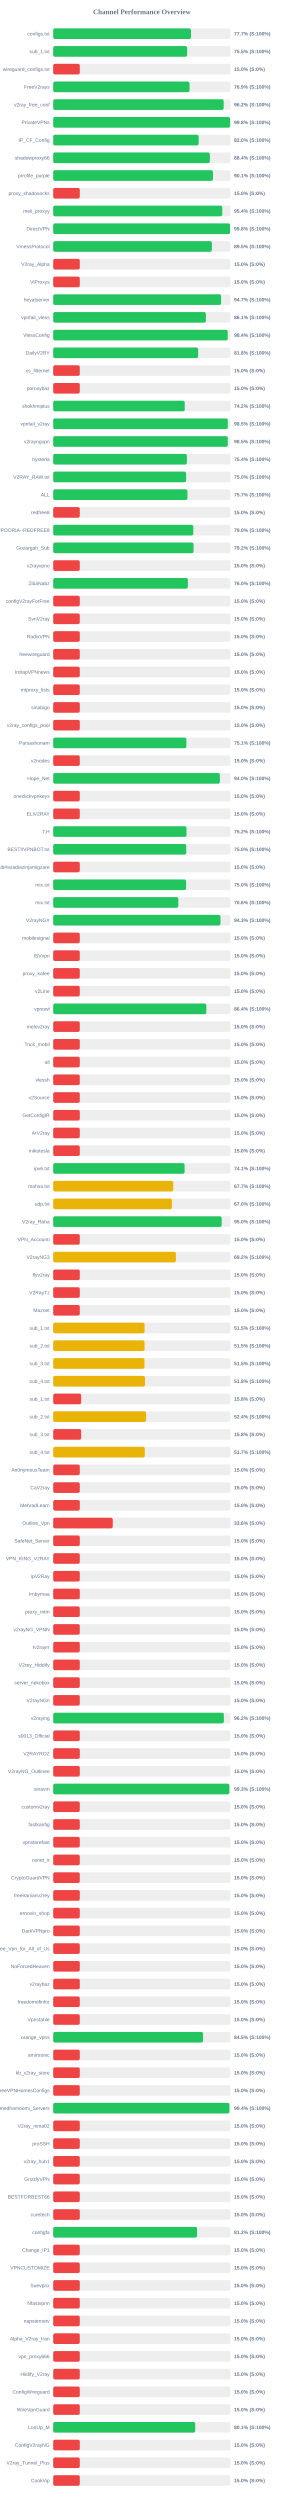
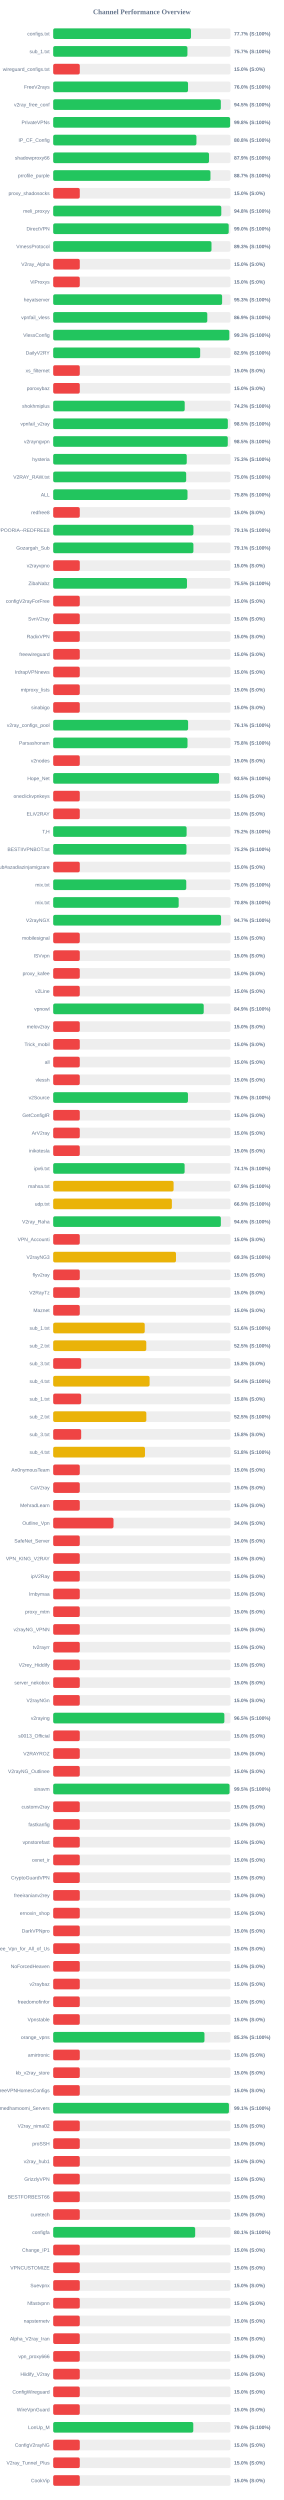
<svg xmlns="http://www.w3.org/2000/svg" width="800" height="7050" version="1.1">
  <style>
        .row { font: 14px Arial; fill: #64748b; }
        .score { font: bold 14px Arial; fill: #64748b; }
    </style>
  <text x="400" y="40" text-anchor="middle" font-size="20px" font-weight="bold" fill="#64748b">Channel Performance Overview</text>
  <rect x="150" y="80" width="500" height="30" fill="#eee" rx="5" />
  <rect x="150" y="80" width="388.6" height="30" fill="#22c55e" rx="5" />
  <text x="140" y="100" text-anchor="end" class="row">configs.txt</text>
  <text x="660" y="100" text-anchor="start" class="score">77.7% (S:100%)</text>
  <rect x="150" y="130" width="500" height="30" fill="#eee" rx="5" />
-   <rect x="150" y="130" width="377.7" height="30" fill="#22c55e" rx="5" />
+   <rect x="150" y="130" width="378.55" height="30" fill="#22c55e" rx="5" />
  <text x="140" y="150" text-anchor="end" class="row">sub_1.txt</text>
-   <text x="660" y="150" text-anchor="start" class="score">75.5% (S:100%)</text>
+   <text x="660" y="150" text-anchor="start" class="score">75.7% (S:100%)</text>
  <rect x="150" y="180" width="500" height="30" fill="#eee" rx="5" />
  <rect x="150" y="180" width="75.0" height="30" fill="#ef4444" rx="5" />
  <text x="140" y="200" text-anchor="end" class="row">wireguard_configs.txt</text>
  <text x="660" y="200" text-anchor="start" class="score">15.0% (S:0%)</text>
  <rect x="150" y="230" width="500" height="30" fill="#eee" rx="5" />
-   <rect x="150" y="230" width="384.55" height="30" fill="#22c55e" rx="5" />
+   <rect x="150" y="230" width="380.25" height="30" fill="#22c55e" rx="5" />
  <text x="140" y="250" text-anchor="end" class="row">FreeV2rays</text>
-   <text x="660" y="250" text-anchor="start" class="score">76.9% (S:100%)</text>
+   <text x="660" y="250" text-anchor="start" class="score">76.0% (S:100%)</text>
  <rect x="150" y="280" width="500" height="30" fill="#eee" rx="5" />
-   <rect x="150" y="280" width="480.75" height="30" fill="#22c55e" rx="5" />
+   <rect x="150" y="280" width="472.75" height="30" fill="#22c55e" rx="5" />
  <text x="140" y="300" text-anchor="end" class="row">v2ray_free_conf</text>
-   <text x="660" y="300" text-anchor="start" class="score">96.2% (S:100%)</text>
+   <text x="660" y="300" text-anchor="start" class="score">94.5% (S:100%)</text>
  <rect x="150" y="330" width="500" height="30" fill="#eee" rx="5" />
  <rect x="150" y="330" width="498.9" height="30" fill="#22c55e" rx="5" />
  <text x="140" y="350" text-anchor="end" class="row">PrivateVPNs</text>
  <text x="660" y="350" text-anchor="start" class="score">99.8% (S:100%)</text>
  <rect x="150" y="380" width="500" height="30" fill="#eee" rx="5" />
-   <rect x="150" y="380" width="410.25" height="30" fill="#22c55e" rx="5" />
+   <rect x="150" y="380" width="403.95" height="30" fill="#22c55e" rx="5" />
  <text x="140" y="400" text-anchor="end" class="row">IP_CF_Config</text>
-   <text x="660" y="400" text-anchor="start" class="score">82.0% (S:100%)</text>
+   <text x="660" y="400" text-anchor="start" class="score">80.8% (S:100%)</text>
  <rect x="150" y="430" width="500" height="30" fill="#eee" rx="5" />
-   <rect x="150" y="430" width="441.85" height="30" fill="#22c55e" rx="5" />
+   <rect x="150" y="430" width="439.45" height="30" fill="#22c55e" rx="5" />
  <text x="140" y="450" text-anchor="end" class="row">shadowproxy66</text>
-   <text x="660" y="450" text-anchor="start" class="score">88.4% (S:100%)</text>
+   <text x="660" y="450" text-anchor="start" class="score">87.9% (S:100%)</text>
  <rect x="150" y="480" width="500" height="30" fill="#eee" rx="5" />
-   <rect x="150" y="480" width="450.55" height="30" fill="#22c55e" rx="5" />
+   <rect x="150" y="480" width="443.5" height="30" fill="#22c55e" rx="5" />
  <text x="140" y="500" text-anchor="end" class="row">prrofile_purple</text>
-   <text x="660" y="500" text-anchor="start" class="score">90.1% (S:100%)</text>
+   <text x="660" y="500" text-anchor="start" class="score">88.7% (S:100%)</text>
  <rect x="150" y="530" width="500" height="30" fill="#eee" rx="5" />
  <rect x="150" y="530" width="75.0" height="30" fill="#ef4444" rx="5" />
  <text x="140" y="550" text-anchor="end" class="row">proxy_shadosocks</text>
  <text x="660" y="550" text-anchor="start" class="score">15.0% (S:0%)</text>
  <rect x="150" y="580" width="500" height="30" fill="#eee" rx="5" />
-   <rect x="150" y="580" width="476.8" height="30" fill="#22c55e" rx="5" />
+   <rect x="150" y="580" width="474.05" height="30" fill="#22c55e" rx="5" />
  <text x="140" y="600" text-anchor="end" class="row">meli_proxyy</text>
-   <text x="660" y="600" text-anchor="start" class="score">95.4% (S:100%)</text>
+   <text x="660" y="600" text-anchor="start" class="score">94.8% (S:100%)</text>
  <rect x="150" y="630" width="500" height="30" fill="#eee" rx="5" />
-   <rect x="150" y="630" width="498.8" height="30" fill="#22c55e" rx="5" />
+   <rect x="150" y="630" width="494.95" height="30" fill="#22c55e" rx="5" />
  <text x="140" y="650" text-anchor="end" class="row">DirectVPN</text>
-   <text x="660" y="650" text-anchor="start" class="score">99.8% (S:100%)</text>
+   <text x="660" y="650" text-anchor="start" class="score">99.0% (S:100%)</text>
  <rect x="150" y="680" width="500" height="30" fill="#eee" rx="5" />
-   <rect x="150" y="680" width="447.45" height="30" fill="#22c55e" rx="5" />
+   <rect x="150" y="680" width="446.4" height="30" fill="#22c55e" rx="5" />
  <text x="140" y="700" text-anchor="end" class="row">VmessProtocol</text>
-   <text x="660" y="700" text-anchor="start" class="score">89.5% (S:100%)</text>
+   <text x="660" y="700" text-anchor="start" class="score">89.3% (S:100%)</text>
  <rect x="150" y="730" width="500" height="30" fill="#eee" rx="5" />
  <rect x="150" y="730" width="75.0" height="30" fill="#ef4444" rx="5" />
  <text x="140" y="750" text-anchor="end" class="row">V2ray_Alpha</text>
  <text x="660" y="750" text-anchor="start" class="score">15.0% (S:0%)</text>
  <rect x="150" y="780" width="500" height="30" fill="#eee" rx="5" />
  <rect x="150" y="780" width="75.0" height="30" fill="#ef4444" rx="5" />
  <text x="140" y="800" text-anchor="end" class="row">ViProxys</text>
  <text x="660" y="800" text-anchor="start" class="score">15.0% (S:0%)</text>
  <rect x="150" y="830" width="500" height="30" fill="#eee" rx="5" />
-   <rect x="150" y="830" width="473.5" height="30" fill="#22c55e" rx="5" />
+   <rect x="150" y="830" width="476.35" height="30" fill="#22c55e" rx="5" />
  <text x="140" y="850" text-anchor="end" class="row">heyatserver</text>
-   <text x="660" y="850" text-anchor="start" class="score">94.7% (S:100%)</text>
+   <text x="660" y="850" text-anchor="start" class="score">95.3% (S:100%)</text>
  <rect x="150" y="880" width="500" height="30" fill="#eee" rx="5" />
-   <rect x="150" y="880" width="430.65" height="30" fill="#22c55e" rx="5" />
+   <rect x="150" y="880" width="434.55" height="30" fill="#22c55e" rx="5" />
  <text x="140" y="900" text-anchor="end" class="row">vpnfail_vless</text>
-   <text x="660" y="900" text-anchor="start" class="score">86.1% (S:100%)</text>
+   <text x="660" y="900" text-anchor="start" class="score">86.9% (S:100%)</text>
  <rect x="150" y="930" width="500" height="30" fill="#eee" rx="5" />
-   <rect x="150" y="930" width="492.2" height="30" fill="#22c55e" rx="5" />
+   <rect x="150" y="930" width="496.65" height="30" fill="#22c55e" rx="5" />
  <text x="140" y="950" text-anchor="end" class="row">VlessConfig</text>
-   <text x="660" y="950" text-anchor="start" class="score">98.4% (S:100%)</text>
+   <text x="660" y="950" text-anchor="start" class="score">99.3% (S:100%)</text>
  <rect x="150" y="980" width="500" height="30" fill="#eee" rx="5" />
-   <rect x="150" y="980" width="408.75" height="30" fill="#22c55e" rx="5" />
+   <rect x="150" y="980" width="414.45" height="30" fill="#22c55e" rx="5" />
  <text x="140" y="1000" text-anchor="end" class="row">DailyV2RY</text>
-   <text x="660" y="1000" text-anchor="start" class="score">81.8% (S:100%)</text>
+   <text x="660" y="1000" text-anchor="start" class="score">82.9% (S:100%)</text>
  <rect x="150" y="1030" width="500" height="30" fill="#eee" rx="5" />
  <rect x="150" y="1030" width="75.0" height="30" fill="#ef4444" rx="5" />
  <text x="140" y="1050" text-anchor="end" class="row">xs_filternet</text>
  <text x="660" y="1050" text-anchor="start" class="score">15.0% (S:0%)</text>
  <rect x="150" y="1080" width="500" height="30" fill="#eee" rx="5" />
  <rect x="150" y="1080" width="75.0" height="30" fill="#ef4444" rx="5" />
  <text x="140" y="1100" text-anchor="end" class="row">poroxybaz</text>
  <text x="660" y="1100" text-anchor="start" class="score">15.0% (S:0%)</text>
  <rect x="150" y="1130" width="500" height="30" fill="#eee" rx="5" />
-   <rect x="150" y="1130" width="370.95" height="30" fill="#22c55e" rx="5" />
+   <rect x="150" y="1130" width="370.9" height="30" fill="#22c55e" rx="5" />
  <text x="140" y="1150" text-anchor="end" class="row">shokhmiplus</text>
  <text x="660" y="1150" text-anchor="start" class="score">74.2% (S:100%)</text>
  <rect x="150" y="1180" width="500" height="30" fill="#eee" rx="5" />
-   <rect x="150" y="1180" width="492.45" height="30" fill="#22c55e" rx="5" />
+   <rect x="150" y="1180" width="492.55" height="30" fill="#22c55e" rx="5" />
  <text x="140" y="1200" text-anchor="end" class="row">vpnfail_v2ray</text>
  <text x="660" y="1200" text-anchor="start" class="score">98.5% (S:100%)</text>
  <rect x="150" y="1230" width="500" height="30" fill="#eee" rx="5" />
-   <rect x="150" y="1230" width="492.3" height="30" fill="#22c55e" rx="5" />
+   <rect x="150" y="1230" width="492.35" height="30" fill="#22c55e" rx="5" />
  <text x="140" y="1250" text-anchor="end" class="row">v2rayngvpn</text>
  <text x="660" y="1250" text-anchor="start" class="score">98.5% (S:100%)</text>
  <rect x="150" y="1280" width="500" height="30" fill="#eee" rx="5" />
-   <rect x="150" y="1280" width="377.1" height="30" fill="#22c55e" rx="5" />
+   <rect x="150" y="1280" width="376.65" height="30" fill="#22c55e" rx="5" />
  <text x="140" y="1300" text-anchor="end" class="row">hysteria</text>
-   <text x="660" y="1300" text-anchor="start" class="score">75.4% (S:100%)</text>
+   <text x="660" y="1300" text-anchor="start" class="score">75.3% (S:100%)</text>
  <rect x="150" y="1330" width="500" height="30" fill="#eee" rx="5" />
-   <rect x="150" y="1330" width="374.85" height="30" fill="#22c55e" rx="5" />
+   <rect x="150" y="1330" width="375.0" height="30" fill="#22c55e" rx="5" />
  <text x="140" y="1350" text-anchor="end" class="row">V2RAY_RAW.txt</text>
  <text x="660" y="1350" text-anchor="start" class="score">75.0% (S:100%)</text>
  <rect x="150" y="1380" width="500" height="30" fill="#eee" rx="5" />
-   <rect x="150" y="1380" width="378.6" height="30" fill="#22c55e" rx="5" />
+   <rect x="150" y="1380" width="378.75" height="30" fill="#22c55e" rx="5" />
  <text x="140" y="1400" text-anchor="end" class="row">ALL</text>
-   <text x="660" y="1400" text-anchor="start" class="score">75.7% (S:100%)</text>
+   <text x="660" y="1400" text-anchor="start" class="score">75.8% (S:100%)</text>
  <rect x="150" y="1430" width="500" height="30" fill="#eee" rx="5" />
  <rect x="150" y="1430" width="75.0" height="30" fill="#ef4444" rx="5" />
  <text x="140" y="1450" text-anchor="end" class="row">redfree8</text>
  <text x="660" y="1450" text-anchor="start" class="score">15.0% (S:0%)</text>
  <rect x="150" y="1480" width="500" height="30" fill="#eee" rx="5" />
-   <rect x="150" y="1480" width="395.15" height="30" fill="#22c55e" rx="5" />
+   <rect x="150" y="1480" width="395.45" height="30" fill="#22c55e" rx="5" />
  <text x="140" y="1500" text-anchor="end" class="row">POORIA--REDFREE8.txt#POORIA--REDFREE8</text>
-   <text x="660" y="1500" text-anchor="start" class="score">79.0% (S:100%)</text>
+   <text x="660" y="1500" text-anchor="start" class="score">79.1% (S:100%)</text>
  <rect x="150" y="1530" width="500" height="30" fill="#eee" rx="5" />
-   <rect x="150" y="1530" width="395.8" height="30" fill="#22c55e" rx="5" />
+   <rect x="150" y="1530" width="395.4" height="30" fill="#22c55e" rx="5" />
  <text x="140" y="1550" text-anchor="end" class="row">Gozargah_Sub</text>
-   <text x="660" y="1550" text-anchor="start" class="score">79.2% (S:100%)</text>
+   <text x="660" y="1550" text-anchor="start" class="score">79.1% (S:100%)</text>
  <rect x="150" y="1580" width="500" height="30" fill="#eee" rx="5" />
  <rect x="150" y="1580" width="75.0" height="30" fill="#ef4444" rx="5" />
  <text x="140" y="1600" text-anchor="end" class="row">v2rayvpno</text>
  <text x="660" y="1600" text-anchor="start" class="score">15.0% (S:0%)</text>
  <rect x="150" y="1630" width="500" height="30" fill="#eee" rx="5" />
-   <rect x="150" y="1630" width="379.85" height="30" fill="#22c55e" rx="5" />
+   <rect x="150" y="1630" width="377.3" height="30" fill="#22c55e" rx="5" />
  <text x="140" y="1650" text-anchor="end" class="row">ZibaNabz</text>
-   <text x="660" y="1650" text-anchor="start" class="score">76.0% (S:100%)</text>
+   <text x="660" y="1650" text-anchor="start" class="score">75.5% (S:100%)</text>
  <rect x="150" y="1680" width="500" height="30" fill="#eee" rx="5" />
  <rect x="150" y="1680" width="75.0" height="30" fill="#ef4444" rx="5" />
  <text x="140" y="1700" text-anchor="end" class="row">configV2rayForFree</text>
  <text x="660" y="1700" text-anchor="start" class="score">15.0% (S:0%)</text>
  <rect x="150" y="1730" width="500" height="30" fill="#eee" rx="5" />
  <rect x="150" y="1730" width="75.0" height="30" fill="#ef4444" rx="5" />
  <text x="140" y="1750" text-anchor="end" class="row">SvnV2ray</text>
  <text x="660" y="1750" text-anchor="start" class="score">15.0% (S:0%)</text>
  <rect x="150" y="1780" width="500" height="30" fill="#eee" rx="5" />
  <rect x="150" y="1780" width="75.0" height="30" fill="#ef4444" rx="5" />
  <text x="140" y="1800" text-anchor="end" class="row">RadixVPN</text>
  <text x="660" y="1800" text-anchor="start" class="score">15.0% (S:0%)</text>
  <rect x="150" y="1830" width="500" height="30" fill="#eee" rx="5" />
  <rect x="150" y="1830" width="75.0" height="30" fill="#ef4444" rx="5" />
  <text x="140" y="1850" text-anchor="end" class="row">freewireguard</text>
  <text x="660" y="1850" text-anchor="start" class="score">15.0% (S:0%)</text>
  <rect x="150" y="1880" width="500" height="30" fill="#eee" rx="5" />
  <rect x="150" y="1880" width="75.0" height="30" fill="#ef4444" rx="5" />
  <text x="140" y="1900" text-anchor="end" class="row">IrdrapVPNnews</text>
  <text x="660" y="1900" text-anchor="start" class="score">15.0% (S:0%)</text>
  <rect x="150" y="1930" width="500" height="30" fill="#eee" rx="5" />
  <rect x="150" y="1930" width="75.0" height="30" fill="#ef4444" rx="5" />
  <text x="140" y="1950" text-anchor="end" class="row">mtproxy_lists</text>
  <text x="660" y="1950" text-anchor="start" class="score">15.0% (S:0%)</text>
  <rect x="150" y="1980" width="500" height="30" fill="#eee" rx="5" />
  <rect x="150" y="1980" width="75.0" height="30" fill="#ef4444" rx="5" />
  <text x="140" y="2000" text-anchor="end" class="row">sinabigo</text>
  <text x="660" y="2000" text-anchor="start" class="score">15.0% (S:0%)</text>
  <rect x="150" y="2030" width="500" height="30" fill="#eee" rx="5" />
-   <rect x="150" y="2030" width="75.0" height="30" fill="#ef4444" rx="5" />
+   <rect x="150" y="2030" width="380.45" height="30" fill="#22c55e" rx="5" />
  <text x="140" y="2050" text-anchor="end" class="row">v2ray_configs_pool</text>
-   <text x="660" y="2050" text-anchor="start" class="score">15.0% (S:0%)</text>
+   <text x="660" y="2050" text-anchor="start" class="score">76.1% (S:100%)</text>
  <rect x="150" y="2080" width="500" height="30" fill="#eee" rx="5" />
-   <rect x="150" y="2080" width="375.6" height="30" fill="#22c55e" rx="5" />
+   <rect x="150" y="2080" width="378.8" height="30" fill="#22c55e" rx="5" />
  <text x="140" y="2100" text-anchor="end" class="row">Parsashonam</text>
-   <text x="660" y="2100" text-anchor="start" class="score">75.1% (S:100%)</text>
+   <text x="660" y="2100" text-anchor="start" class="score">75.8% (S:100%)</text>
  <rect x="150" y="2130" width="500" height="30" fill="#eee" rx="5" />
  <rect x="150" y="2130" width="75.0" height="30" fill="#ef4444" rx="5" />
  <text x="140" y="2150" text-anchor="end" class="row">v2nodes</text>
  <text x="660" y="2150" text-anchor="start" class="score">15.0% (S:0%)</text>
  <rect x="150" y="2180" width="500" height="30" fill="#eee" rx="5" />
-   <rect x="150" y="2180" width="470.0" height="30" fill="#22c55e" rx="5" />
+   <rect x="150" y="2180" width="467.7" height="30" fill="#22c55e" rx="5" />
  <text x="140" y="2200" text-anchor="end" class="row">Hope_Net</text>
-   <text x="660" y="2200" text-anchor="start" class="score">94.0% (S:100%)</text>
+   <text x="660" y="2200" text-anchor="start" class="score">93.5% (S:100%)</text>
  <rect x="150" y="2230" width="500" height="30" fill="#eee" rx="5" />
  <rect x="150" y="2230" width="75.0" height="30" fill="#ef4444" rx="5" />
  <text x="140" y="2250" text-anchor="end" class="row">oneclickvpnkeys</text>
  <text x="660" y="2250" text-anchor="start" class="score">15.0% (S:0%)</text>
  <rect x="150" y="2280" width="500" height="30" fill="#eee" rx="5" />
  <rect x="150" y="2280" width="75.0" height="30" fill="#ef4444" rx="5" />
  <text x="140" y="2300" text-anchor="end" class="row">ELiV2RAY</text>
  <text x="660" y="2300" text-anchor="start" class="score">15.0% (S:0%)</text>
  <rect x="150" y="2330" width="500" height="30" fill="#eee" rx="5" />
-   <rect x="150" y="2330" width="376.0" height="30" fill="#22c55e" rx="5" />
+   <rect x="150" y="2330" width="376.25" height="30" fill="#22c55e" rx="5" />
  <text x="140" y="2350" text-anchor="end" class="row">T,H</text>
  <text x="660" y="2350" text-anchor="start" class="score">75.2% (S:100%)</text>
  <rect x="150" y="2380" width="500" height="30" fill="#eee" rx="5" />
-   <rect x="150" y="2380" width="375.2" height="30" fill="#22c55e" rx="5" />
+   <rect x="150" y="2380" width="375.85" height="30" fill="#22c55e" rx="5" />
  <text x="140" y="2400" text-anchor="end" class="row">BESTIIVPNBOT.txt</text>
-   <text x="660" y="2400" text-anchor="start" class="score">75.0% (S:100%)</text>
+   <text x="660" y="2400" text-anchor="start" class="score">75.2% (S:100%)</text>
  <rect x="150" y="2430" width="500" height="30" fill="#eee" rx="5" />
  <rect x="150" y="2430" width="75.0" height="30" fill="#ef4444" rx="5" />
  <text x="140" y="2450" text-anchor="end" class="row">Sub#azadiazinjamigzare</text>
  <text x="660" y="2450" text-anchor="start" class="score">15.0% (S:0%)</text>
  <rect x="150" y="2480" width="500" height="30" fill="#eee" rx="5" />
-   <rect x="150" y="2480" width="374.75" height="30" fill="#22c55e" rx="5" />
+   <rect x="150" y="2480" width="375.25" height="30" fill="#22c55e" rx="5" />
  <text x="140" y="2500" text-anchor="end" class="row">mix.txt</text>
  <text x="660" y="2500" text-anchor="start" class="score">75.0% (S:100%)</text>
  <rect x="150" y="2530" width="500" height="30" fill="#eee" rx="5" />
-   <rect x="150" y="2530" width="352.9" height="30" fill="#22c55e" rx="5" />
+   <rect x="150" y="2530" width="353.9" height="30" fill="#22c55e" rx="5" />
  <text x="140" y="2550" text-anchor="end" class="row">mix.txt</text>
-   <text x="660" y="2550" text-anchor="start" class="score">70.6% (S:100%)</text>
+   <text x="660" y="2550" text-anchor="start" class="score">70.8% (S:100%)</text>
  <rect x="150" y="2580" width="500" height="30" fill="#eee" rx="5" />
-   <rect x="150" y="2580" width="471.7" height="30" fill="#22c55e" rx="5" />
+   <rect x="150" y="2580" width="473.4" height="30" fill="#22c55e" rx="5" />
  <text x="140" y="2600" text-anchor="end" class="row">V2rayNGX</text>
-   <text x="660" y="2600" text-anchor="start" class="score">94.3% (S:100%)</text>
+   <text x="660" y="2600" text-anchor="start" class="score">94.7% (S:100%)</text>
  <rect x="150" y="2630" width="500" height="30" fill="#eee" rx="5" />
  <rect x="150" y="2630" width="75.0" height="30" fill="#ef4444" rx="5" />
  <text x="140" y="2650" text-anchor="end" class="row">mobilesignal</text>
  <text x="660" y="2650" text-anchor="start" class="score">15.0% (S:0%)</text>
  <rect x="150" y="2680" width="500" height="30" fill="#eee" rx="5" />
  <rect x="150" y="2680" width="75.0" height="30" fill="#ef4444" rx="5" />
  <text x="140" y="2700" text-anchor="end" class="row">ISVvpn</text>
  <text x="660" y="2700" text-anchor="start" class="score">15.0% (S:0%)</text>
  <rect x="150" y="2730" width="500" height="30" fill="#eee" rx="5" />
  <rect x="150" y="2730" width="75.0" height="30" fill="#ef4444" rx="5" />
  <text x="140" y="2750" text-anchor="end" class="row">proxy_kafee</text>
  <text x="660" y="2750" text-anchor="start" class="score">15.0% (S:0%)</text>
  <rect x="150" y="2780" width="500" height="30" fill="#eee" rx="5" />
  <rect x="150" y="2780" width="75.0" height="30" fill="#ef4444" rx="5" />
  <text x="140" y="2800" text-anchor="end" class="row">v2Line</text>
  <text x="660" y="2800" text-anchor="start" class="score">15.0% (S:0%)</text>
  <rect x="150" y="2830" width="500" height="30" fill="#eee" rx="5" />
-   <rect x="150" y="2830" width="432.0" height="30" fill="#22c55e" rx="5" />
+   <rect x="150" y="2830" width="424.5" height="30" fill="#22c55e" rx="5" />
  <text x="140" y="2850" text-anchor="end" class="row">vpnowl</text>
-   <text x="660" y="2850" text-anchor="start" class="score">86.4% (S:100%)</text>
+   <text x="660" y="2850" text-anchor="start" class="score">84.9% (S:100%)</text>
  <rect x="150" y="2880" width="500" height="30" fill="#eee" rx="5" />
  <rect x="150" y="2880" width="75.0" height="30" fill="#ef4444" rx="5" />
  <text x="140" y="2900" text-anchor="end" class="row">melov2ray</text>
  <text x="660" y="2900" text-anchor="start" class="score">15.0% (S:0%)</text>
  <rect x="150" y="2930" width="500" height="30" fill="#eee" rx="5" />
  <rect x="150" y="2930" width="75.0" height="30" fill="#ef4444" rx="5" />
  <text x="140" y="2950" text-anchor="end" class="row">Trick_mobil</text>
  <text x="660" y="2950" text-anchor="start" class="score">15.0% (S:0%)</text>
  <rect x="150" y="2980" width="500" height="30" fill="#eee" rx="5" />
  <rect x="150" y="2980" width="75.0" height="30" fill="#ef4444" rx="5" />
  <text x="140" y="3000" text-anchor="end" class="row">all</text>
  <text x="660" y="3000" text-anchor="start" class="score">15.0% (S:0%)</text>
  <rect x="150" y="3030" width="500" height="30" fill="#eee" rx="5" />
  <rect x="150" y="3030" width="75.0" height="30" fill="#ef4444" rx="5" />
  <text x="140" y="3050" text-anchor="end" class="row">vlessh</text>
  <text x="660" y="3050" text-anchor="start" class="score">15.0% (S:0%)</text>
  <rect x="150" y="3080" width="500" height="30" fill="#eee" rx="5" />
-   <rect x="150" y="3080" width="75.0" height="30" fill="#ef4444" rx="5" />
+   <rect x="150" y="3080" width="380.05" height="30" fill="#22c55e" rx="5" />
  <text x="140" y="3100" text-anchor="end" class="row">v2Source</text>
-   <text x="660" y="3100" text-anchor="start" class="score">15.0% (S:0%)</text>
+   <text x="660" y="3100" text-anchor="start" class="score">76.0% (S:100%)</text>
  <rect x="150" y="3130" width="500" height="30" fill="#eee" rx="5" />
  <rect x="150" y="3130" width="75.0" height="30" fill="#ef4444" rx="5" />
  <text x="140" y="3150" text-anchor="end" class="row">GetConfigIR</text>
  <text x="660" y="3150" text-anchor="start" class="score">15.0% (S:0%)</text>
  <rect x="150" y="3180" width="500" height="30" fill="#eee" rx="5" />
  <rect x="150" y="3180" width="75.0" height="30" fill="#ef4444" rx="5" />
  <text x="140" y="3200" text-anchor="end" class="row">ArV2ray</text>
  <text x="660" y="3200" text-anchor="start" class="score">15.0% (S:0%)</text>
  <rect x="150" y="3230" width="500" height="30" fill="#eee" rx="5" />
  <rect x="150" y="3230" width="75.0" height="30" fill="#ef4444" rx="5" />
  <text x="140" y="3250" text-anchor="end" class="row">inikotesla</text>
  <text x="660" y="3250" text-anchor="start" class="score">15.0% (S:0%)</text>
  <rect x="150" y="3280" width="500" height="30" fill="#eee" rx="5" />
-   <rect x="150" y="3280" width="370.55" height="30" fill="#22c55e" rx="5" />
+   <rect x="150" y="3280" width="370.65" height="30" fill="#22c55e" rx="5" />
  <text x="140" y="3300" text-anchor="end" class="row">ipv6.txt</text>
  <text x="660" y="3300" text-anchor="start" class="score">74.1% (S:100%)</text>
  <rect x="150" y="3330" width="500" height="30" fill="#eee" rx="5" />
-   <rect x="150" y="3330" width="338.5" height="30" fill="#eab308" rx="5" />
+   <rect x="150" y="3330" width="339.55" height="30" fill="#eab308" rx="5" />
  <text x="140" y="3350" text-anchor="end" class="row">mahsa.txt</text>
-   <text x="660" y="3350" text-anchor="start" class="score">67.7% (S:100%)</text>
+   <text x="660" y="3350" text-anchor="start" class="score">67.9% (S:100%)</text>
  <rect x="150" y="3380" width="500" height="30" fill="#eee" rx="5" />
-   <rect x="150" y="3380" width="334.8" height="30" fill="#eab308" rx="5" />
+   <rect x="150" y="3380" width="334.7" height="30" fill="#eab308" rx="5" />
  <text x="140" y="3400" text-anchor="end" class="row">udp.txt</text>
-   <text x="660" y="3400" text-anchor="start" class="score">67.0% (S:100%)</text>
+   <text x="660" y="3400" text-anchor="start" class="score">66.9% (S:100%)</text>
  <rect x="150" y="3430" width="500" height="30" fill="#eee" rx="5" />
-   <rect x="150" y="3430" width="475.15" height="30" fill="#22c55e" rx="5" />
+   <rect x="150" y="3430" width="472.85" height="30" fill="#22c55e" rx="5" />
  <text x="140" y="3450" text-anchor="end" class="row">V2ray_Raha</text>
-   <text x="660" y="3450" text-anchor="start" class="score">95.0% (S:100%)</text>
+   <text x="660" y="3450" text-anchor="start" class="score">94.6% (S:100%)</text>
  <rect x="150" y="3480" width="500" height="30" fill="#eee" rx="5" />
  <rect x="150" y="3480" width="75.0" height="30" fill="#ef4444" rx="5" />
  <text x="140" y="3500" text-anchor="end" class="row">VPN_Accounti</text>
  <text x="660" y="3500" text-anchor="start" class="score">15.0% (S:0%)</text>
  <rect x="150" y="3530" width="500" height="30" fill="#eee" rx="5" />
-   <rect x="150" y="3530" width="345.95" height="30" fill="#eab308" rx="5" />
+   <rect x="150" y="3530" width="346.3" height="30" fill="#eab308" rx="5" />
  <text x="140" y="3550" text-anchor="end" class="row">V2rayNG3</text>
-   <text x="660" y="3550" text-anchor="start" class="score">69.2% (S:100%)</text>
+   <text x="660" y="3550" text-anchor="start" class="score">69.3% (S:100%)</text>
  <rect x="150" y="3580" width="500" height="30" fill="#eee" rx="5" />
  <rect x="150" y="3580" width="75.0" height="30" fill="#ef4444" rx="5" />
  <text x="140" y="3600" text-anchor="end" class="row">flyv2ray</text>
  <text x="660" y="3600" text-anchor="start" class="score">15.0% (S:0%)</text>
  <rect x="150" y="3630" width="500" height="30" fill="#eee" rx="5" />
  <rect x="150" y="3630" width="75.0" height="30" fill="#ef4444" rx="5" />
  <text x="140" y="3650" text-anchor="end" class="row">V2RayTz</text>
  <text x="660" y="3650" text-anchor="start" class="score">15.0% (S:0%)</text>
  <rect x="150" y="3680" width="500" height="30" fill="#eee" rx="5" />
  <rect x="150" y="3680" width="75.0" height="30" fill="#ef4444" rx="5" />
  <text x="140" y="3700" text-anchor="end" class="row">Maznet</text>
  <text x="660" y="3700" text-anchor="start" class="score">15.0% (S:0%)</text>
  <rect x="150" y="3730" width="500" height="30" fill="#eee" rx="5" />
-   <rect x="150" y="3730" width="257.7" height="30" fill="#eab308" rx="5" />
+   <rect x="150" y="3730" width="258.15" height="30" fill="#eab308" rx="5" />
  <text x="140" y="3750" text-anchor="end" class="row">sub_1.txt</text>
-   <text x="660" y="3750" text-anchor="start" class="score">51.5% (S:100%)</text>
+   <text x="660" y="3750" text-anchor="start" class="score">51.6% (S:100%)</text>
  <rect x="150" y="3780" width="500" height="30" fill="#eee" rx="5" />
-   <rect x="150" y="3780" width="257.6" height="30" fill="#eab308" rx="5" />
+   <rect x="150" y="3780" width="262.5" height="30" fill="#eab308" rx="5" />
  <text x="140" y="3800" text-anchor="end" class="row">sub_2.txt</text>
-   <text x="660" y="3800" text-anchor="start" class="score">51.5% (S:100%)</text>
+   <text x="660" y="3800" text-anchor="start" class="score">52.5% (S:100%)</text>
  <rect x="150" y="3830" width="500" height="30" fill="#eee" rx="5" />
-   <rect x="150" y="3830" width="257.5" height="30" fill="#eab308" rx="5" />
+   <rect x="150" y="3830" width="78.9" height="30" fill="#ef4444" rx="5" />
  <text x="140" y="3850" text-anchor="end" class="row">sub_3.txt</text>
-   <text x="660" y="3850" text-anchor="start" class="score">51.5% (S:100%)</text>
+   <text x="660" y="3850" text-anchor="start" class="score">15.8% (S:0%)</text>
  <rect x="150" y="3880" width="500" height="30" fill="#eee" rx="5" />
-   <rect x="150" y="3880" width="258.8" height="30" fill="#eab308" rx="5" />
+   <rect x="150" y="3880" width="271.85" height="30" fill="#eab308" rx="5" />
  <text x="140" y="3900" text-anchor="end" class="row">sub_4.txt</text>
-   <text x="660" y="3900" text-anchor="start" class="score">51.8% (S:100%)</text>
+   <text x="660" y="3900" text-anchor="start" class="score">54.4% (S:100%)</text>
  <rect x="150" y="3930" width="500" height="30" fill="#eee" rx="5" />
  <rect x="150" y="3930" width="78.9" height="30" fill="#ef4444" rx="5" />
  <text x="140" y="3950" text-anchor="end" class="row">sub_1.txt</text>
  <text x="660" y="3950" text-anchor="start" class="score">15.8% (S:0%)</text>
  <rect x="150" y="3980" width="500" height="30" fill="#eee" rx="5" />
-   <rect x="150" y="3980" width="262.05" height="30" fill="#eab308" rx="5" />
+   <rect x="150" y="3980" width="262.65" height="30" fill="#eab308" rx="5" />
  <text x="140" y="4000" text-anchor="end" class="row">sub_2.txt</text>
-   <text x="660" y="4000" text-anchor="start" class="score">52.4% (S:100%)</text>
+   <text x="660" y="4000" text-anchor="start" class="score">52.5% (S:100%)</text>
  <rect x="150" y="4030" width="500" height="30" fill="#eee" rx="5" />
  <rect x="150" y="4030" width="78.9" height="30" fill="#ef4444" rx="5" />
  <text x="140" y="4050" text-anchor="end" class="row">sub_3.txt</text>
  <text x="660" y="4050" text-anchor="start" class="score">15.8% (S:0%)</text>
  <rect x="150" y="4080" width="500" height="30" fill="#eee" rx="5" />
-   <rect x="150" y="4080" width="258.3" height="30" fill="#eab308" rx="5" />
+   <rect x="150" y="4080" width="258.85" height="30" fill="#eab308" rx="5" />
  <text x="140" y="4100" text-anchor="end" class="row">sub_4.txt</text>
-   <text x="660" y="4100" text-anchor="start" class="score">51.7% (S:100%)</text>
+   <text x="660" y="4100" text-anchor="start" class="score">51.8% (S:100%)</text>
  <rect x="150" y="4130" width="500" height="30" fill="#eee" rx="5" />
  <rect x="150" y="4130" width="75.0" height="30" fill="#ef4444" rx="5" />
  <text x="140" y="4150" text-anchor="end" class="row">An0nymousTeam</text>
  <text x="660" y="4150" text-anchor="start" class="score">15.0% (S:0%)</text>
  <rect x="150" y="4180" width="500" height="30" fill="#eee" rx="5" />
  <rect x="150" y="4180" width="75.0" height="30" fill="#ef4444" rx="5" />
  <text x="140" y="4200" text-anchor="end" class="row">CaV2ray</text>
  <text x="660" y="4200" text-anchor="start" class="score">15.0% (S:0%)</text>
  <rect x="150" y="4230" width="500" height="30" fill="#eee" rx="5" />
  <rect x="150" y="4230" width="75.0" height="30" fill="#ef4444" rx="5" />
  <text x="140" y="4250" text-anchor="end" class="row">MehradLearn</text>
  <text x="660" y="4250" text-anchor="start" class="score">15.0% (S:0%)</text>
  <rect x="150" y="4280" width="500" height="30" fill="#eee" rx="5" />
-   <rect x="150" y="4280" width="167.95" height="30" fill="#ef4444" rx="5" />
+   <rect x="150" y="4280" width="170.1" height="30" fill="#ef4444" rx="5" />
  <text x="140" y="4300" text-anchor="end" class="row">Outline_Vpn</text>
-   <text x="660" y="4300" text-anchor="start" class="score">33.6% (S:0%)</text>
+   <text x="660" y="4300" text-anchor="start" class="score">34.0% (S:0%)</text>
  <rect x="150" y="4330" width="500" height="30" fill="#eee" rx="5" />
  <rect x="150" y="4330" width="75.0" height="30" fill="#ef4444" rx="5" />
  <text x="140" y="4350" text-anchor="end" class="row">SafeNet_Server</text>
  <text x="660" y="4350" text-anchor="start" class="score">15.0% (S:0%)</text>
  <rect x="150" y="4380" width="500" height="30" fill="#eee" rx="5" />
  <rect x="150" y="4380" width="75.0" height="30" fill="#ef4444" rx="5" />
  <text x="140" y="4400" text-anchor="end" class="row">VPN_KING_V2RAY</text>
  <text x="660" y="4400" text-anchor="start" class="score">15.0% (S:0%)</text>
  <rect x="150" y="4430" width="500" height="30" fill="#eee" rx="5" />
  <rect x="150" y="4430" width="75.0" height="30" fill="#ef4444" rx="5" />
  <text x="140" y="4450" text-anchor="end" class="row">ipV2Ray</text>
  <text x="660" y="4450" text-anchor="start" class="score">15.0% (S:0%)</text>
  <rect x="150" y="4480" width="500" height="30" fill="#eee" rx="5" />
  <rect x="150" y="4480" width="75.0" height="30" fill="#ef4444" rx="5" />
  <text x="140" y="4500" text-anchor="end" class="row">lrnbymaa</text>
  <text x="660" y="4500" text-anchor="start" class="score">15.0% (S:0%)</text>
  <rect x="150" y="4530" width="500" height="30" fill="#eee" rx="5" />
  <rect x="150" y="4530" width="75.0" height="30" fill="#ef4444" rx="5" />
  <text x="140" y="4550" text-anchor="end" class="row">proxy_mtm</text>
  <text x="660" y="4550" text-anchor="start" class="score">15.0% (S:0%)</text>
  <rect x="150" y="4580" width="500" height="30" fill="#eee" rx="5" />
  <rect x="150" y="4580" width="75.0" height="30" fill="#ef4444" rx="5" />
  <text x="140" y="4600" text-anchor="end" class="row">v2rayNG_VPNN</text>
  <text x="660" y="4600" text-anchor="start" class="score">15.0% (S:0%)</text>
  <rect x="150" y="4630" width="500" height="30" fill="#eee" rx="5" />
  <rect x="150" y="4630" width="75.0" height="30" fill="#ef4444" rx="5" />
  <text x="140" y="4650" text-anchor="end" class="row">tv2rayrr</text>
  <text x="660" y="4650" text-anchor="start" class="score">15.0% (S:0%)</text>
  <rect x="150" y="4680" width="500" height="30" fill="#eee" rx="5" />
  <rect x="150" y="4680" width="75.0" height="30" fill="#ef4444" rx="5" />
  <text x="140" y="4700" text-anchor="end" class="row">V2rey_Hiddify</text>
  <text x="660" y="4700" text-anchor="start" class="score">15.0% (S:0%)</text>
  <rect x="150" y="4730" width="500" height="30" fill="#eee" rx="5" />
  <rect x="150" y="4730" width="75.0" height="30" fill="#ef4444" rx="5" />
  <text x="140" y="4750" text-anchor="end" class="row">server_nekobox</text>
  <text x="660" y="4750" text-anchor="start" class="score">15.0% (S:0%)</text>
  <rect x="150" y="4780" width="500" height="30" fill="#eee" rx="5" />
  <rect x="150" y="4780" width="75.0" height="30" fill="#ef4444" rx="5" />
  <text x="140" y="4800" text-anchor="end" class="row">V2rayNGn</text>
  <text x="660" y="4800" text-anchor="start" class="score">15.0% (S:0%)</text>
  <rect x="150" y="4830" width="500" height="30" fill="#eee" rx="5" />
-   <rect x="150" y="4830" width="481.25" height="30" fill="#22c55e" rx="5" />
+   <rect x="150" y="4830" width="482.7" height="30" fill="#22c55e" rx="5" />
  <text x="140" y="4850" text-anchor="end" class="row">v2raying</text>
-   <text x="660" y="4850" text-anchor="start" class="score">96.2% (S:100%)</text>
+   <text x="660" y="4850" text-anchor="start" class="score">96.5% (S:100%)</text>
  <rect x="150" y="4880" width="500" height="30" fill="#eee" rx="5" />
  <rect x="150" y="4880" width="75.0" height="30" fill="#ef4444" rx="5" />
  <text x="140" y="4900" text-anchor="end" class="row">s0013_Official</text>
  <text x="660" y="4900" text-anchor="start" class="score">15.0% (S:0%)</text>
  <rect x="150" y="4930" width="500" height="30" fill="#eee" rx="5" />
  <rect x="150" y="4930" width="75.0" height="30" fill="#ef4444" rx="5" />
  <text x="140" y="4950" text-anchor="end" class="row">V2RAYROZ</text>
  <text x="660" y="4950" text-anchor="start" class="score">15.0% (S:0%)</text>
  <rect x="150" y="4980" width="500" height="30" fill="#eee" rx="5" />
  <rect x="150" y="4980" width="75.0" height="30" fill="#ef4444" rx="5" />
  <text x="140" y="5000" text-anchor="end" class="row">V2rayNG_Outlinee</text>
  <text x="660" y="5000" text-anchor="start" class="score">15.0% (S:0%)</text>
  <rect x="150" y="5030" width="500" height="30" fill="#eee" rx="5" />
-   <rect x="150" y="5030" width="496.75" height="30" fill="#22c55e" rx="5" />
+   <rect x="150" y="5030" width="497.35" height="30" fill="#22c55e" rx="5" />
  <text x="140" y="5050" text-anchor="end" class="row">sinavm</text>
-   <text x="660" y="5050" text-anchor="start" class="score">99.3% (S:100%)</text>
+   <text x="660" y="5050" text-anchor="start" class="score">99.5% (S:100%)</text>
  <rect x="150" y="5080" width="500" height="30" fill="#eee" rx="5" />
  <rect x="150" y="5080" width="75.0" height="30" fill="#ef4444" rx="5" />
  <text x="140" y="5100" text-anchor="end" class="row">customv2ray</text>
  <text x="660" y="5100" text-anchor="start" class="score">15.0% (S:0%)</text>
  <rect x="150" y="5130" width="500" height="30" fill="#eee" rx="5" />
  <rect x="150" y="5130" width="75.0" height="30" fill="#ef4444" rx="5" />
  <text x="140" y="5150" text-anchor="end" class="row">fastkanfig</text>
  <text x="660" y="5150" text-anchor="start" class="score">15.0% (S:0%)</text>
  <rect x="150" y="5180" width="500" height="30" fill="#eee" rx="5" />
  <rect x="150" y="5180" width="75.0" height="30" fill="#ef4444" rx="5" />
  <text x="140" y="5200" text-anchor="end" class="row">vpnstorefast</text>
  <text x="660" y="5200" text-anchor="start" class="score">15.0% (S:0%)</text>
  <rect x="150" y="5230" width="500" height="30" fill="#eee" rx="5" />
  <rect x="150" y="5230" width="75.0" height="30" fill="#ef4444" rx="5" />
  <text x="140" y="5250" text-anchor="end" class="row">oxnet_ir</text>
  <text x="660" y="5250" text-anchor="start" class="score">15.0% (S:0%)</text>
  <rect x="150" y="5280" width="500" height="30" fill="#eee" rx="5" />
  <rect x="150" y="5280" width="75.0" height="30" fill="#ef4444" rx="5" />
  <text x="140" y="5300" text-anchor="end" class="row">CryptoGuardVPN</text>
  <text x="660" y="5300" text-anchor="start" class="score">15.0% (S:0%)</text>
  <rect x="150" y="5330" width="500" height="30" fill="#eee" rx="5" />
  <rect x="150" y="5330" width="75.0" height="30" fill="#ef4444" rx="5" />
  <text x="140" y="5350" text-anchor="end" class="row">freeiranianv2rey</text>
  <text x="660" y="5350" text-anchor="start" class="score">15.0% (S:0%)</text>
  <rect x="150" y="5380" width="500" height="30" fill="#eee" rx="5" />
  <rect x="150" y="5380" width="75.0" height="30" fill="#ef4444" rx="5" />
  <text x="140" y="5400" text-anchor="end" class="row">ernoxin_shop</text>
  <text x="660" y="5400" text-anchor="start" class="score">15.0% (S:0%)</text>
  <rect x="150" y="5430" width="500" height="30" fill="#eee" rx="5" />
  <rect x="150" y="5430" width="75.0" height="30" fill="#ef4444" rx="5" />
  <text x="140" y="5450" text-anchor="end" class="row">DarkVPNpro</text>
  <text x="660" y="5450" text-anchor="start" class="score">15.0% (S:0%)</text>
  <rect x="150" y="5480" width="500" height="30" fill="#eee" rx="5" />
  <rect x="150" y="5480" width="75.0" height="30" fill="#ef4444" rx="5" />
  <text x="140" y="5500" text-anchor="end" class="row">Free_Vpn_for_All_of_Us</text>
  <text x="660" y="5500" text-anchor="start" class="score">15.0% (S:0%)</text>
  <rect x="150" y="5530" width="500" height="30" fill="#eee" rx="5" />
  <rect x="150" y="5530" width="75.0" height="30" fill="#ef4444" rx="5" />
  <text x="140" y="5550" text-anchor="end" class="row">NoForcedHeaven</text>
  <text x="660" y="5550" text-anchor="start" class="score">15.0% (S:0%)</text>
  <rect x="150" y="5580" width="500" height="30" fill="#eee" rx="5" />
  <rect x="150" y="5580" width="75.0" height="30" fill="#ef4444" rx="5" />
  <text x="140" y="5600" text-anchor="end" class="row">v2raybaz</text>
  <text x="660" y="5600" text-anchor="start" class="score">15.0% (S:0%)</text>
  <rect x="150" y="5630" width="500" height="30" fill="#eee" rx="5" />
  <rect x="150" y="5630" width="75.0" height="30" fill="#ef4444" rx="5" />
  <text x="140" y="5650" text-anchor="end" class="row">freedomofinfor</text>
  <text x="660" y="5650" text-anchor="start" class="score">15.0% (S:0%)</text>
  <rect x="150" y="5680" width="500" height="30" fill="#eee" rx="5" />
  <rect x="150" y="5680" width="75.0" height="30" fill="#ef4444" rx="5" />
  <text x="140" y="5700" text-anchor="end" class="row">Vpnstable</text>
  <text x="660" y="5700" text-anchor="start" class="score">15.0% (S:0%)</text>
  <rect x="150" y="5730" width="500" height="30" fill="#eee" rx="5" />
-   <rect x="150" y="5730" width="422.5" height="30" fill="#22c55e" rx="5" />
+   <rect x="150" y="5730" width="426.6" height="30" fill="#22c55e" rx="5" />
  <text x="140" y="5750" text-anchor="end" class="row">orange_vpns</text>
-   <text x="660" y="5750" text-anchor="start" class="score">84.5% (S:100%)</text>
+   <text x="660" y="5750" text-anchor="start" class="score">85.3% (S:100%)</text>
  <rect x="150" y="5780" width="500" height="30" fill="#eee" rx="5" />
  <rect x="150" y="5780" width="75.0" height="30" fill="#ef4444" rx="5" />
  <text x="140" y="5800" text-anchor="end" class="row">amirtronic</text>
  <text x="660" y="5800" text-anchor="start" class="score">15.0% (S:0%)</text>
  <rect x="150" y="5830" width="500" height="30" fill="#eee" rx="5" />
  <rect x="150" y="5830" width="75.0" height="30" fill="#ef4444" rx="5" />
  <text x="140" y="5850" text-anchor="end" class="row">kb_v2ray_store</text>
  <text x="660" y="5850" text-anchor="start" class="score">15.0% (S:0%)</text>
  <rect x="150" y="5880" width="500" height="30" fill="#eee" rx="5" />
  <rect x="150" y="5880" width="75.0" height="30" fill="#ef4444" rx="5" />
  <text x="140" y="5900" text-anchor="end" class="row">FreeVPNHomesConfigs</text>
  <text x="660" y="5900" text-anchor="start" class="score">15.0% (S:0%)</text>
  <rect x="150" y="5930" width="500" height="30" fill="#eee" rx="5" />
-   <rect x="150" y="5930" width="496.95" height="30" fill="#22c55e" rx="5" />
+   <rect x="150" y="5930" width="495.6" height="30" fill="#22c55e" rx="5" />
  <text x="140" y="5950" text-anchor="end" class="row">Ahmedhamoomi_Servers</text>
-   <text x="660" y="5950" text-anchor="start" class="score">99.4% (S:100%)</text>
+   <text x="660" y="5950" text-anchor="start" class="score">99.1% (S:100%)</text>
  <rect x="150" y="5980" width="500" height="30" fill="#eee" rx="5" />
  <rect x="150" y="5980" width="75.0" height="30" fill="#ef4444" rx="5" />
  <text x="140" y="6000" text-anchor="end" class="row">V2ray_nima02</text>
  <text x="660" y="6000" text-anchor="start" class="score">15.0% (S:0%)</text>
  <rect x="150" y="6030" width="500" height="30" fill="#eee" rx="5" />
  <rect x="150" y="6030" width="75.0" height="30" fill="#ef4444" rx="5" />
  <text x="140" y="6050" text-anchor="end" class="row">proSSH</text>
  <text x="660" y="6050" text-anchor="start" class="score">15.0% (S:0%)</text>
  <rect x="150" y="6080" width="500" height="30" fill="#eee" rx="5" />
  <rect x="150" y="6080" width="75.0" height="30" fill="#ef4444" rx="5" />
  <text x="140" y="6100" text-anchor="end" class="row">v2ray_hub1</text>
  <text x="660" y="6100" text-anchor="start" class="score">15.0% (S:0%)</text>
  <rect x="150" y="6130" width="500" height="30" fill="#eee" rx="5" />
  <rect x="150" y="6130" width="75.0" height="30" fill="#ef4444" rx="5" />
  <text x="140" y="6150" text-anchor="end" class="row">GrizzlyVPN</text>
  <text x="660" y="6150" text-anchor="start" class="score">15.0% (S:0%)</text>
  <rect x="150" y="6180" width="500" height="30" fill="#eee" rx="5" />
  <rect x="150" y="6180" width="75.0" height="30" fill="#ef4444" rx="5" />
  <text x="140" y="6200" text-anchor="end" class="row">BESTFORBEST66</text>
  <text x="660" y="6200" text-anchor="start" class="score">15.0% (S:0%)</text>
  <rect x="150" y="6230" width="500" height="30" fill="#eee" rx="5" />
  <rect x="150" y="6230" width="75.0" height="30" fill="#ef4444" rx="5" />
  <text x="140" y="6250" text-anchor="end" class="row">curetech</text>
  <text x="660" y="6250" text-anchor="start" class="score">15.0% (S:0%)</text>
  <rect x="150" y="6280" width="500" height="30" fill="#eee" rx="5" />
-   <rect x="150" y="6280" width="405.8" height="30" fill="#22c55e" rx="5" />
+   <rect x="150" y="6280" width="400.4" height="30" fill="#22c55e" rx="5" />
  <text x="140" y="6300" text-anchor="end" class="row">configfa</text>
-   <text x="660" y="6300" text-anchor="start" class="score">81.2% (S:100%)</text>
+   <text x="660" y="6300" text-anchor="start" class="score">80.1% (S:100%)</text>
  <rect x="150" y="6330" width="500" height="30" fill="#eee" rx="5" />
  <rect x="150" y="6330" width="75.0" height="30" fill="#ef4444" rx="5" />
  <text x="140" y="6350" text-anchor="end" class="row">Change_IP1</text>
  <text x="660" y="6350" text-anchor="start" class="score">15.0% (S:0%)</text>
  <rect x="150" y="6380" width="500" height="30" fill="#eee" rx="5" />
  <rect x="150" y="6380" width="75.0" height="30" fill="#ef4444" rx="5" />
  <text x="140" y="6400" text-anchor="end" class="row">VPNCUSTOMIZE</text>
  <text x="660" y="6400" text-anchor="start" class="score">15.0% (S:0%)</text>
  <rect x="150" y="6430" width="500" height="30" fill="#eee" rx="5" />
  <rect x="150" y="6430" width="75.0" height="30" fill="#ef4444" rx="5" />
  <text x="140" y="6450" text-anchor="end" class="row">Suevpnx</text>
  <text x="660" y="6450" text-anchor="start" class="score">15.0% (S:0%)</text>
  <rect x="150" y="6480" width="500" height="30" fill="#eee" rx="5" />
  <rect x="150" y="6480" width="75.0" height="30" fill="#ef4444" rx="5" />
  <text x="140" y="6500" text-anchor="end" class="row">Nfastvpnn</text>
  <text x="660" y="6500" text-anchor="start" class="score">15.0% (S:0%)</text>
  <rect x="150" y="6530" width="500" height="30" fill="#eee" rx="5" />
  <rect x="150" y="6530" width="75.0" height="30" fill="#ef4444" rx="5" />
  <text x="140" y="6550" text-anchor="end" class="row">napsternetv</text>
  <text x="660" y="6550" text-anchor="start" class="score">15.0% (S:0%)</text>
  <rect x="150" y="6580" width="500" height="30" fill="#eee" rx="5" />
  <rect x="150" y="6580" width="75.0" height="30" fill="#ef4444" rx="5" />
  <text x="140" y="6600" text-anchor="end" class="row">Alpha_V2ray_Iran</text>
  <text x="660" y="6600" text-anchor="start" class="score">15.0% (S:0%)</text>
  <rect x="150" y="6630" width="500" height="30" fill="#eee" rx="5" />
  <rect x="150" y="6630" width="75.0" height="30" fill="#ef4444" rx="5" />
  <text x="140" y="6650" text-anchor="end" class="row">vpn_proxy666</text>
  <text x="660" y="6650" text-anchor="start" class="score">15.0% (S:0%)</text>
  <rect x="150" y="6680" width="500" height="30" fill="#eee" rx="5" />
  <rect x="150" y="6680" width="75.0" height="30" fill="#ef4444" rx="5" />
  <text x="140" y="6700" text-anchor="end" class="row">Hiidify_V2ray</text>
  <text x="660" y="6700" text-anchor="start" class="score">15.0% (S:0%)</text>
  <rect x="150" y="6730" width="500" height="30" fill="#eee" rx="5" />
  <rect x="150" y="6730" width="75.0" height="30" fill="#ef4444" rx="5" />
  <text x="140" y="6750" text-anchor="end" class="row">ConfigWireguard</text>
  <text x="660" y="6750" text-anchor="start" class="score">15.0% (S:0%)</text>
  <rect x="150" y="6780" width="500" height="30" fill="#eee" rx="5" />
  <rect x="150" y="6780" width="75.0" height="30" fill="#ef4444" rx="5" />
  <text x="140" y="6800" text-anchor="end" class="row">WireVpnGuard</text>
  <text x="660" y="6800" text-anchor="start" class="score">15.0% (S:0%)</text>
  <rect x="150" y="6830" width="500" height="30" fill="#eee" rx="5" />
-   <rect x="150" y="6830" width="400.55" height="30" fill="#22c55e" rx="5" />
+   <rect x="150" y="6830" width="395.05" height="30" fill="#22c55e" rx="5" />
  <text x="140" y="6850" text-anchor="end" class="row">LonUp_M</text>
-   <text x="660" y="6850" text-anchor="start" class="score">80.1% (S:100%)</text>
+   <text x="660" y="6850" text-anchor="start" class="score">79.0% (S:100%)</text>
  <rect x="150" y="6880" width="500" height="30" fill="#eee" rx="5" />
  <rect x="150" y="6880" width="75.0" height="30" fill="#ef4444" rx="5" />
  <text x="140" y="6900" text-anchor="end" class="row">ConfigV2rayNG</text>
  <text x="660" y="6900" text-anchor="start" class="score">15.0% (S:0%)</text>
  <rect x="150" y="6930" width="500" height="30" fill="#eee" rx="5" />
  <rect x="150" y="6930" width="75.0" height="30" fill="#ef4444" rx="5" />
  <text x="140" y="6950" text-anchor="end" class="row">V2ray_Tunnel_Plus</text>
  <text x="660" y="6950" text-anchor="start" class="score">15.0% (S:0%)</text>
  <rect x="150" y="6980" width="500" height="30" fill="#eee" rx="5" />
  <rect x="150" y="6980" width="75.0" height="30" fill="#ef4444" rx="5" />
  <text x="140" y="7000" text-anchor="end" class="row">CookVip</text>
  <text x="660" y="7000" text-anchor="start" class="score">15.0% (S:0%)</text>
</svg>
